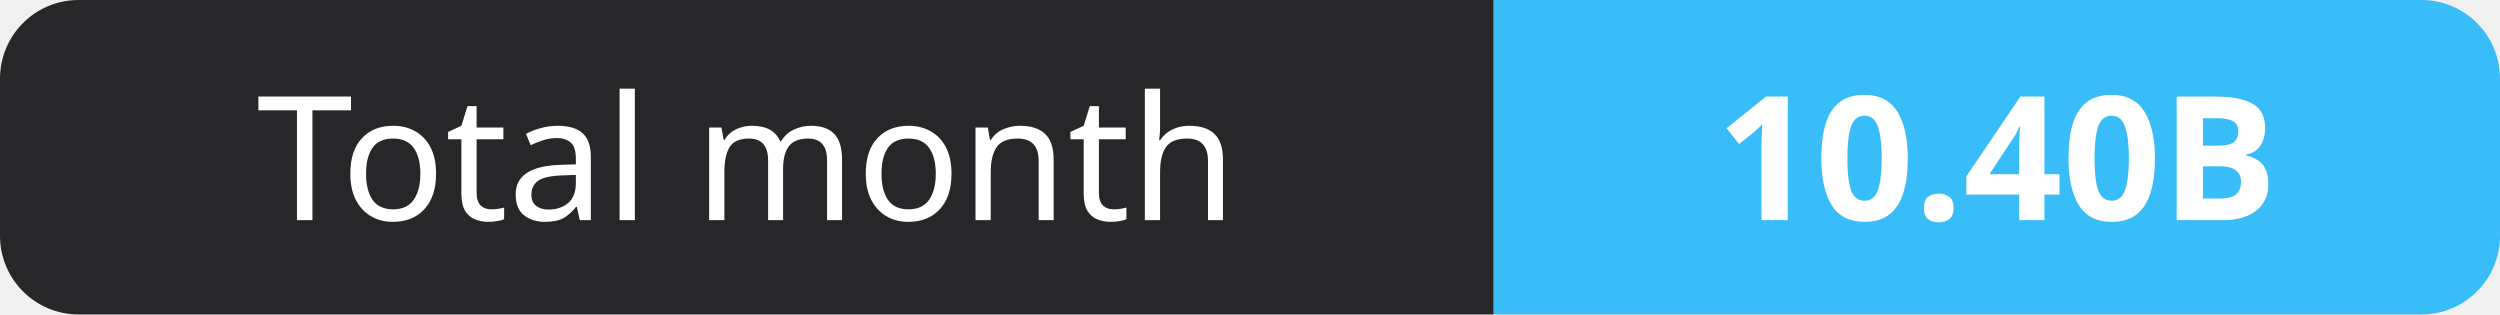
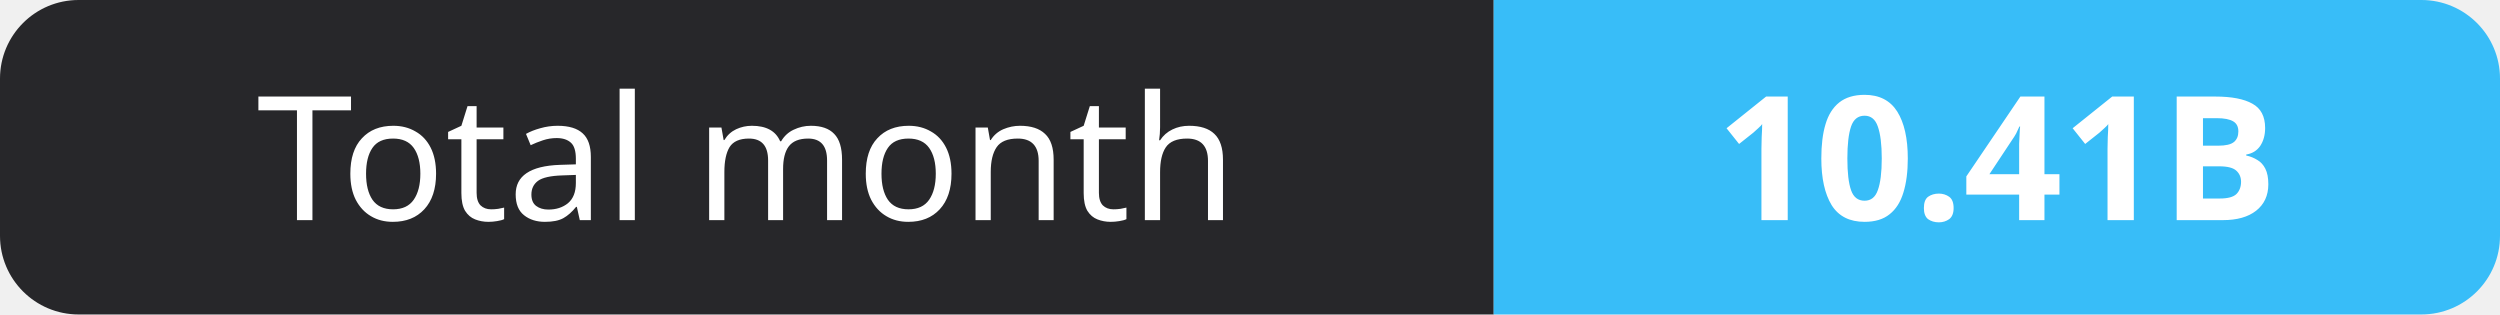
- <svg xmlns="http://www.w3.org/2000/svg" width="159" height="20" role="img" aria-label="Total month: 10.40B">
+ <svg xmlns="http://www.w3.org/2000/svg" width="159" height="20" role="img" aria-label="Total month: 10.41B">
  <clipPath id="r">
    <rect width="159" height="20" rx="5" fill="#fff" />
  </clipPath>
  <g clip-path="url(#r)">
    <rect width="95" height="20" fill="#27272a" />
    <rect x="95" width="64" height="20" fill="#38bdf8" />
  </g>
  <g fill="#fff" text-anchor="middle" font-family="Verdana,Geneva,sans-serif" font-size="11">
    <text x="47.5" y="14">Total month</text>
-     <text x="127.0" y="14" font-weight="700">10.40B</text>
+     <text x="127.0" y="14" font-weight="700">10.41B</text>
  </g>
</svg>
